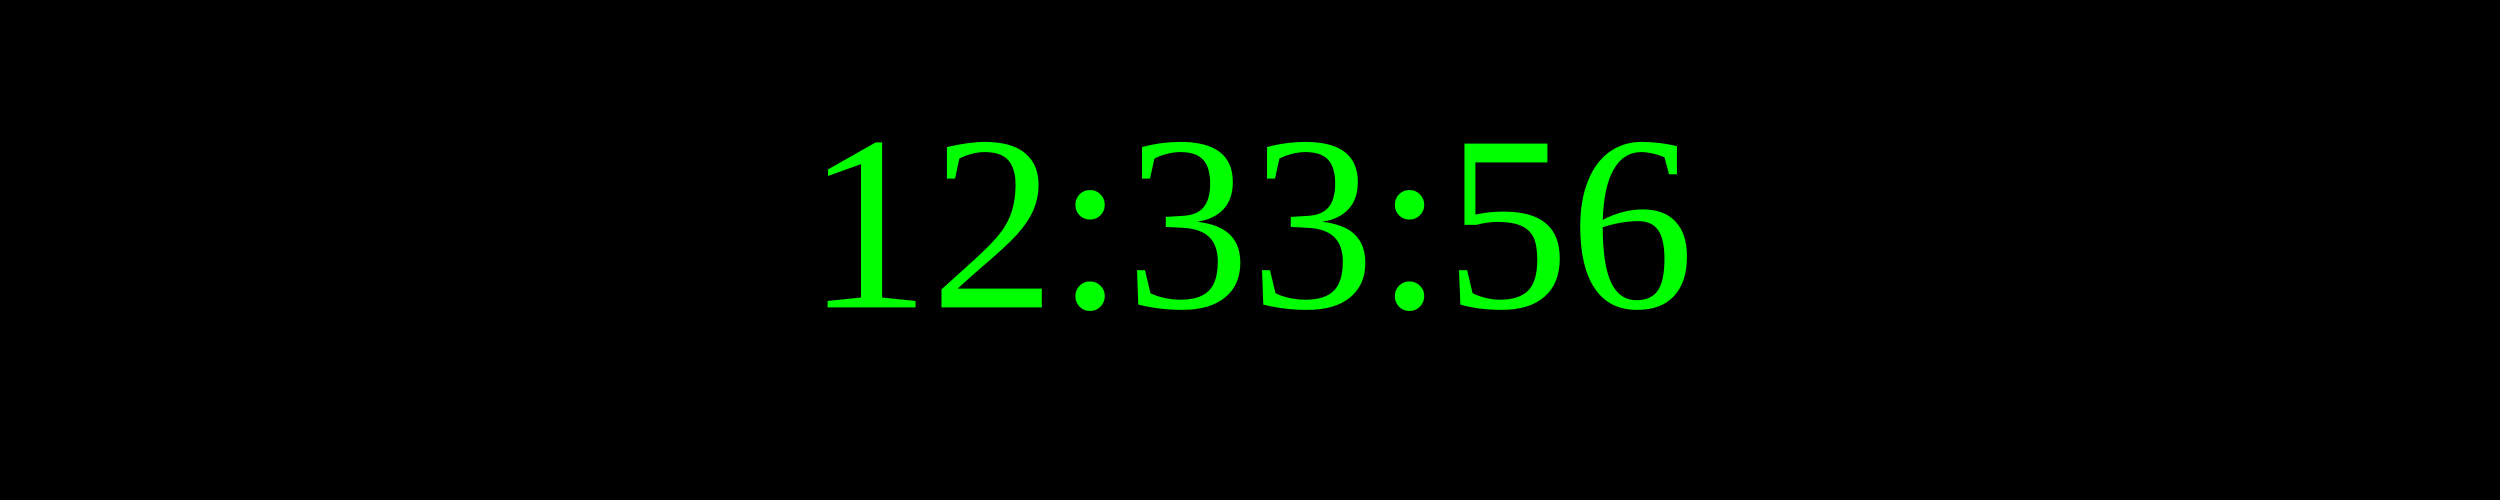
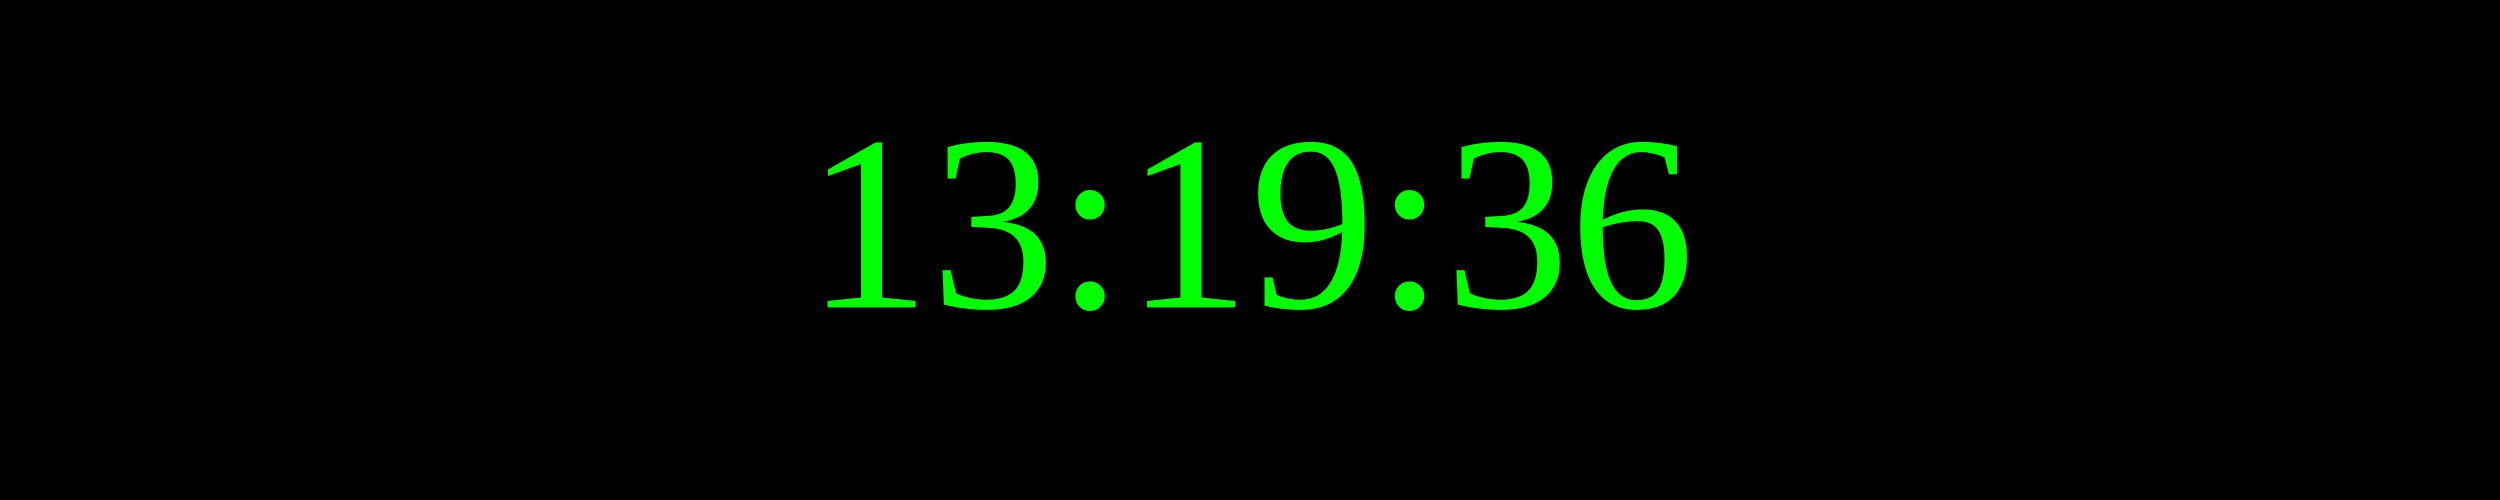
<svg xmlns="http://www.w3.org/2000/svg" width="250" height="50">
  <rect width="100%" height="100%" fill="black" />
  <text x="50%" y="50%" font-size="25" fill="lime" text-anchor="middle" dominant-baseline="middle">
- 12:33:56
+ 13:19:36
</text>
</svg>
